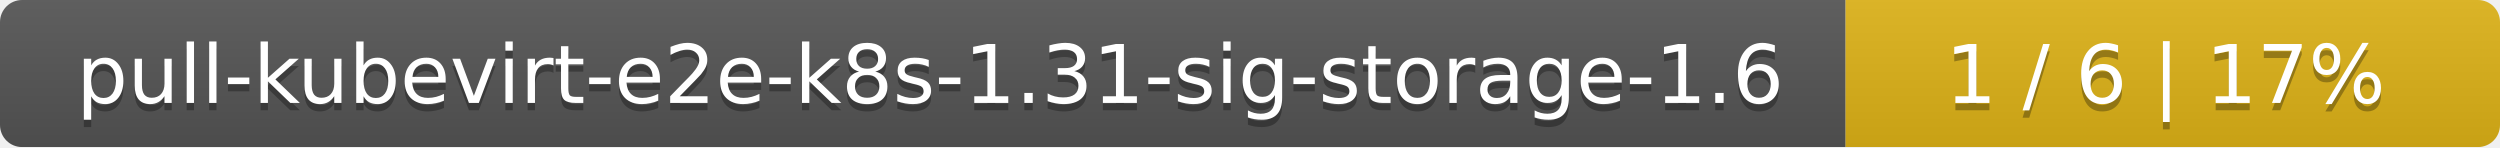
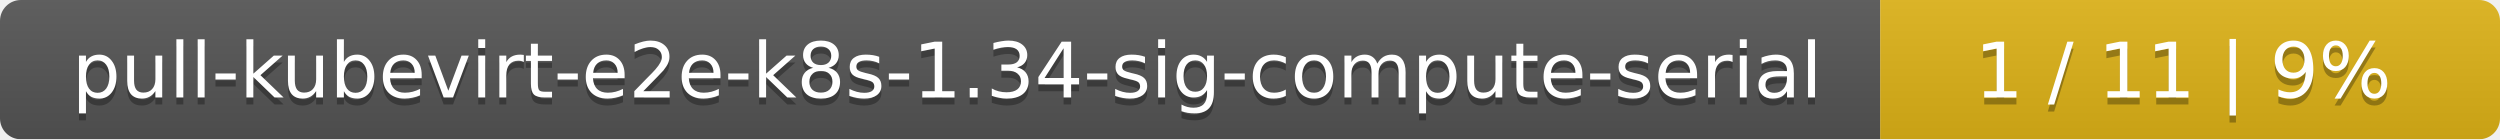
- <svg xmlns="http://www.w3.org/2000/svg" width="340" height="20">
+ <svg xmlns="http://www.w3.org/2000/svg" width="359" height="20">
  <linearGradient id="smooth" x2="0" y2="100%">
    <stop offset="0" stop-color="#bbb" stop-opacity=".1" />
    <stop offset="1" stop-opacity=".1" />
  </linearGradient>
  <mask id="round">
-     <rect width="340" height="20" rx="3" fill="#fff" />
+     <rect width="359" height="20" rx="3" fill="#fff" />
  </mask>
  <g mask="url(#round)">
-     <rect width="251" height="20" fill="#555" />
-     <rect x="251" width="89" height="20" fill="#dfb317" />
-     <rect width="340" height="20" fill="url(#smooth)" />
+     <rect width="270" height="20" fill="#555" />
+     <rect x="270" width="89" height="20" fill="#dfb317" />
+     <rect width="359" height="20" fill="url(#smooth)" />
  </g>
  <g fill="#fff" text-anchor="middle" font-family="DejaVu Sans,Verdana,Geneva,sans-serif" font-size="11">
-     <text x="126.5" y="15" fill="#010101" fill-opacity=".3">pull-kubevirt-e2e-k8s-1.31-sig-storage-1.6</text>
-     <text x="126.5" y="14">pull-kubevirt-e2e-k8s-1.31-sig-storage-1.6</text>
-     <text x="294.5" y="15" fill="#010101" fill-opacity=".3">1 / 6    |    17%</text>
-     <text x="294.5" y="14">1 / 6    |    17%</text>
+     <text x="136" y="15" fill="#010101" fill-opacity=".3">pull-kubevirt-e2e-k8s-1.34-sig-compute-serial</text>
+     <text x="136" y="14">pull-kubevirt-e2e-k8s-1.34-sig-compute-serial</text>
+     <text x="313.5" y="15" fill="#010101" fill-opacity=".3">1 / 11    |    9%</text>
+     <text x="313.5" y="14">1 / 11    |    9%</text>
  </g>
</svg>
